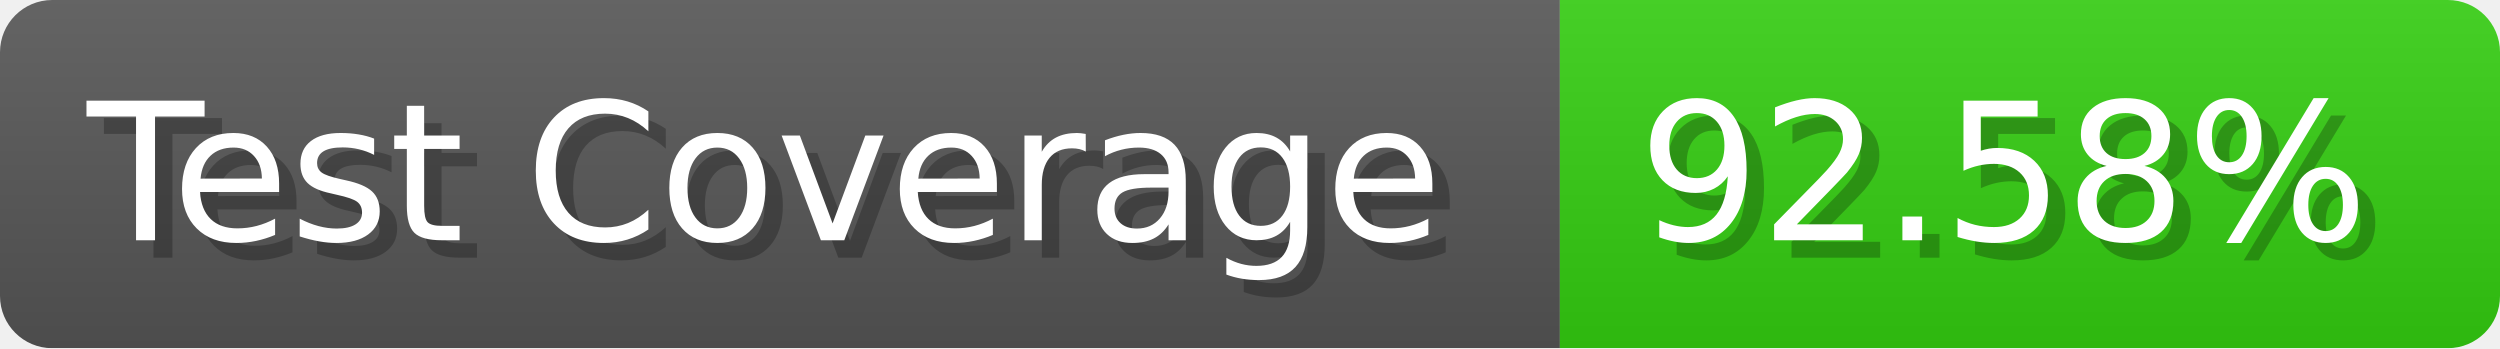
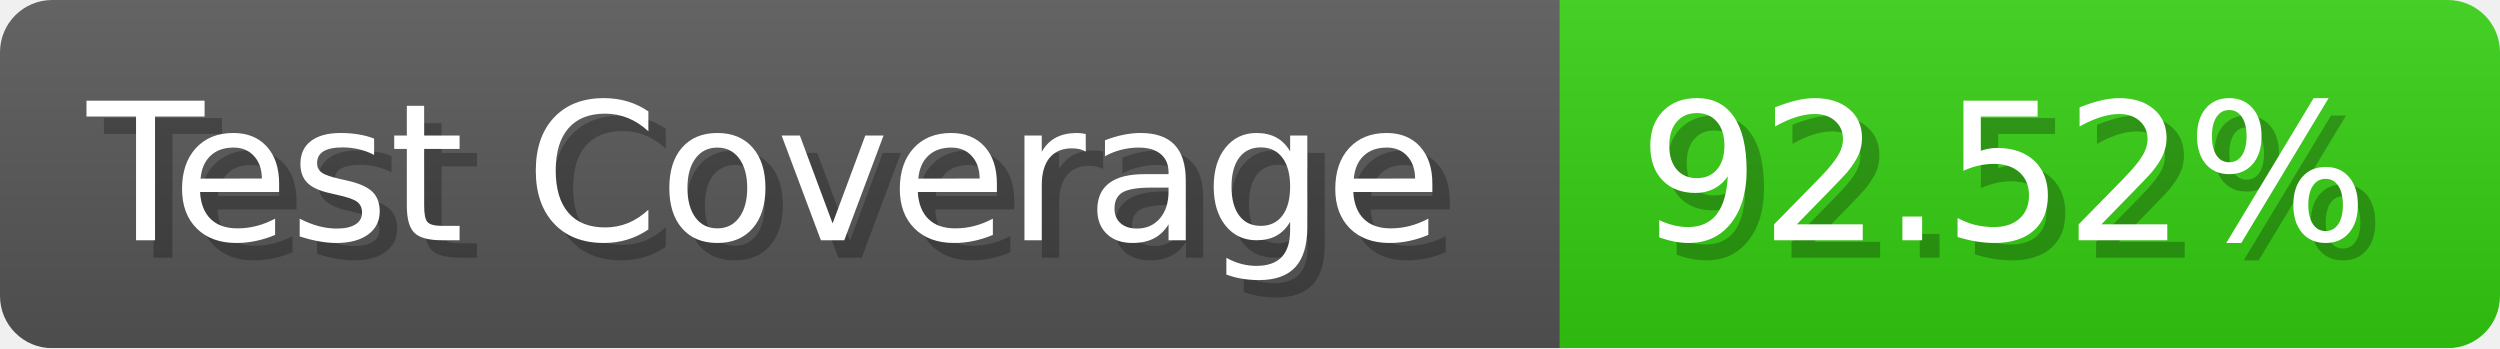
- <svg xmlns="http://www.w3.org/2000/svg" width="143.6" height="20" viewBox="0 0 1436 200" role="img" aria-label="Test Coverage: 92.58%">
+ <svg xmlns="http://www.w3.org/2000/svg" width="143.6" height="20" viewBox="0 0 1436 200" role="img" aria-label="Test Coverage: 92.52%">
  <linearGradient id="a" x2="0" y2="100%">
    <stop offset="0" stop-opacity=".1" stop-color="#EEE" />
    <stop offset="1" stop-opacity=".1" />
  </linearGradient>
  <mask id="m">
    <rect width="1436" height="200" rx="30" fill="#FFF" />
  </mask>
  <g mask="url(#m)">
    <rect width="896" height="200" fill="#555" />
    <rect width="540" height="200" fill="#3C1" x="896" />
    <rect width="1436" height="200" fill="url(#a)" />
  </g>
  <g aria-hidden="true" fill="#fff" text-anchor="start" font-family="Verdana,DejaVu Sans,sans-serif" font-size="110">
    <text x="60" y="148" textLength="796" fill="#000" opacity="0.25">Test Coverage</text>
    <text x="50" y="138" textLength="796">Test Coverage</text>
-     <text x="951" y="148" textLength="440" fill="#000" opacity="0.25">92.58%</text>
-     <text x="941" y="138" textLength="440">92.58%</text>
+     <text x="951" y="148" textLength="440" fill="#000" opacity="0.25">92.52%</text>
+     <text x="941" y="138" textLength="440">92.52%</text>
  </g>
</svg>
